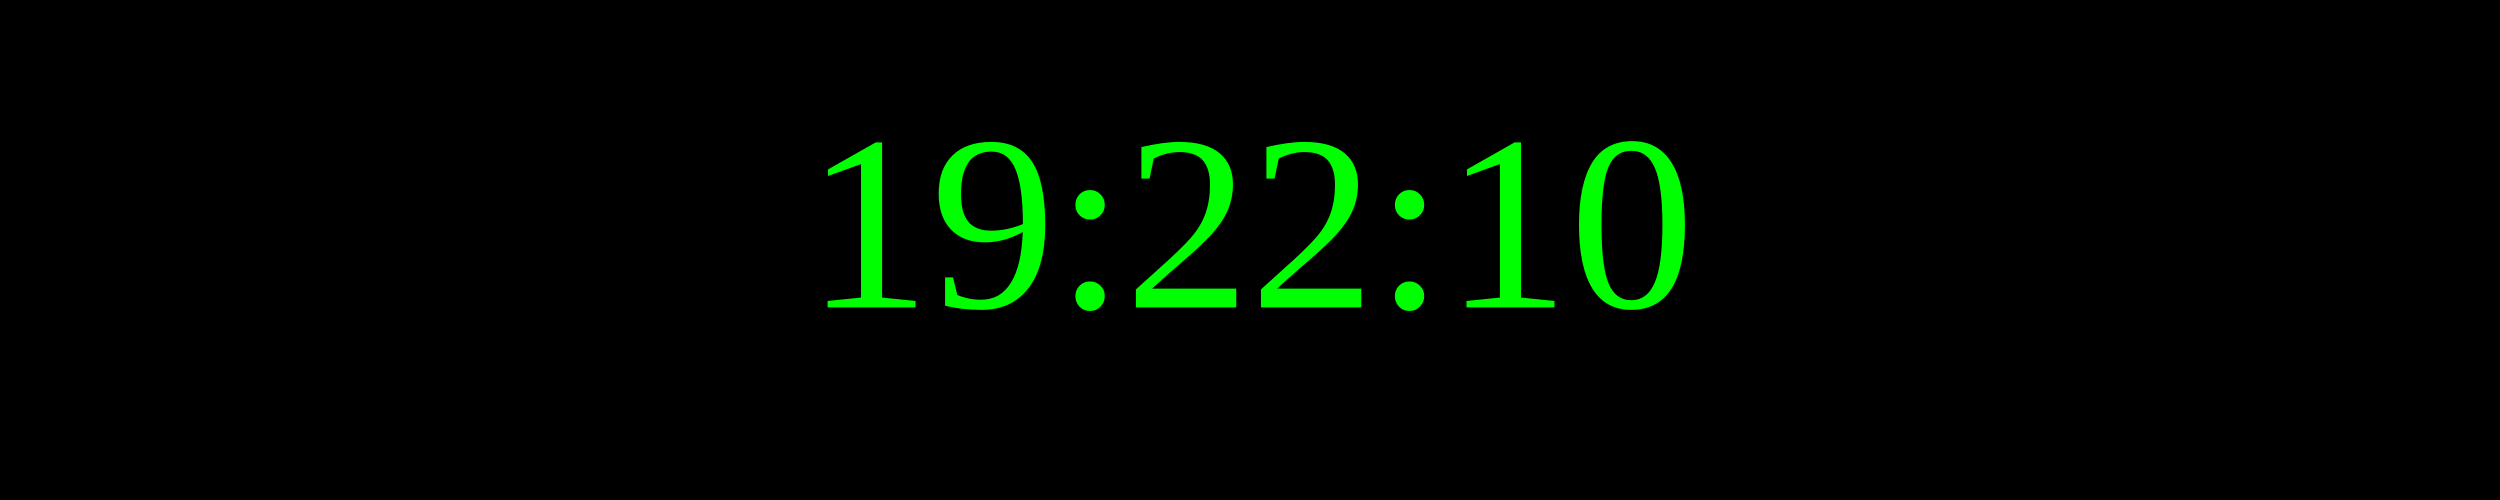
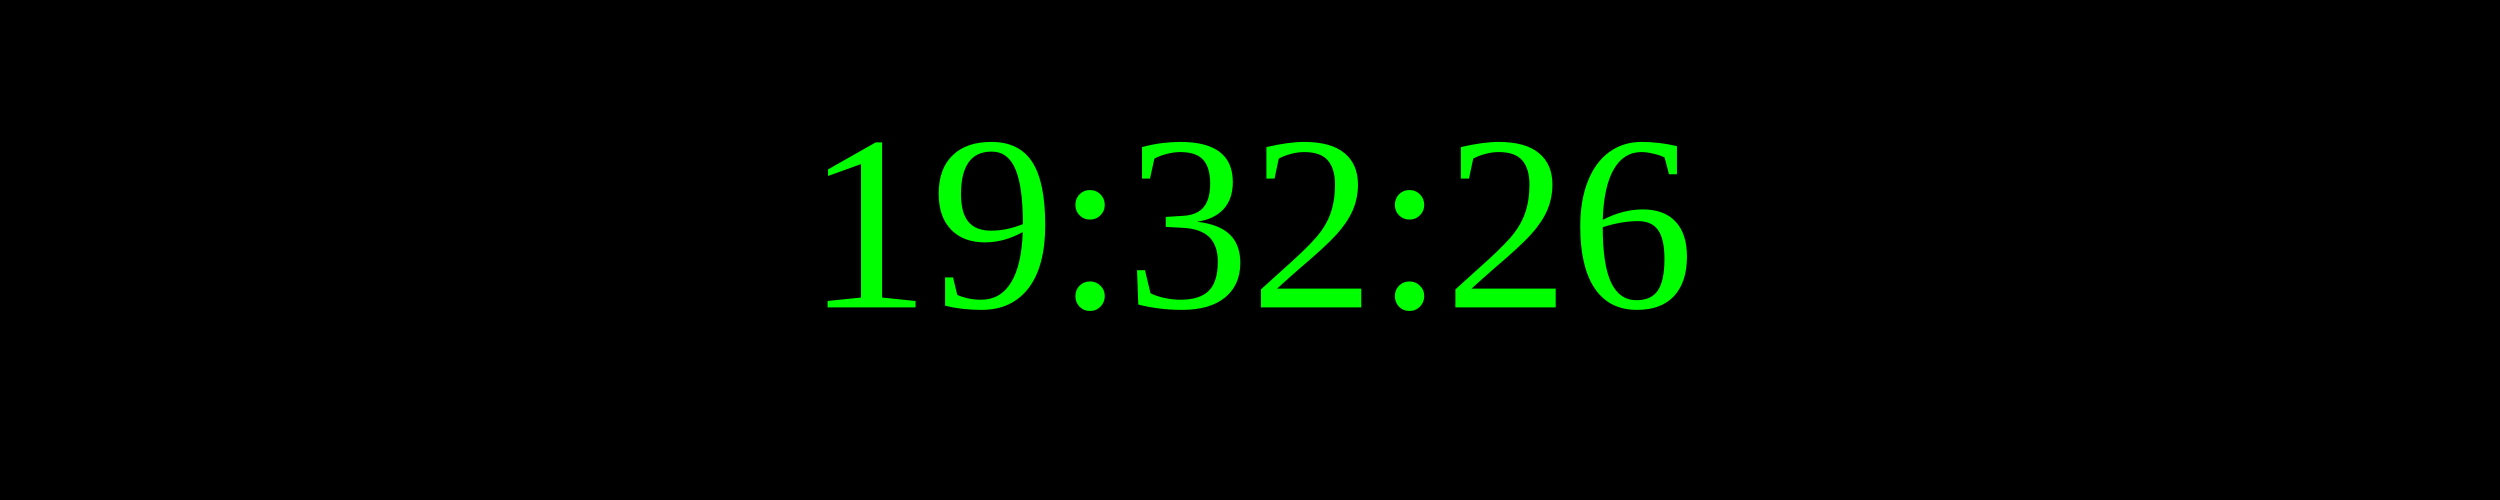
<svg xmlns="http://www.w3.org/2000/svg" width="250" height="50">
  <rect width="100%" height="100%" fill="black" />
  <text x="50%" y="50%" font-size="25" fill="lime" text-anchor="middle" dominant-baseline="middle">
- 19:22:10
+ 19:32:26
</text>
</svg>
